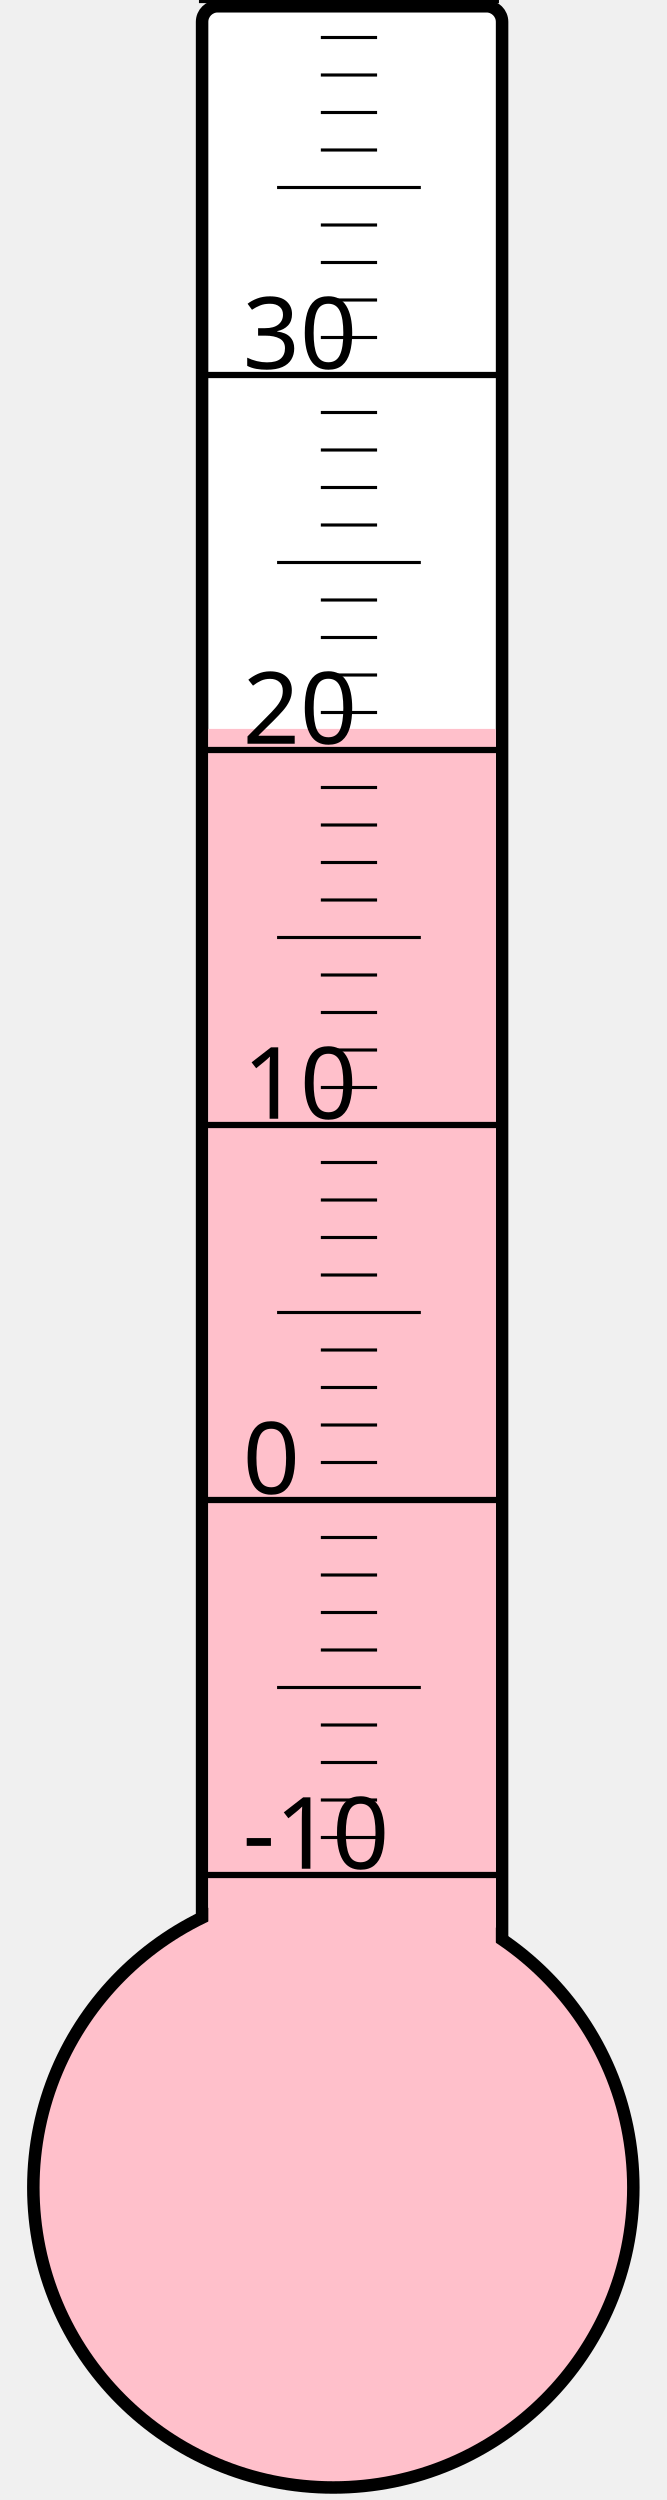
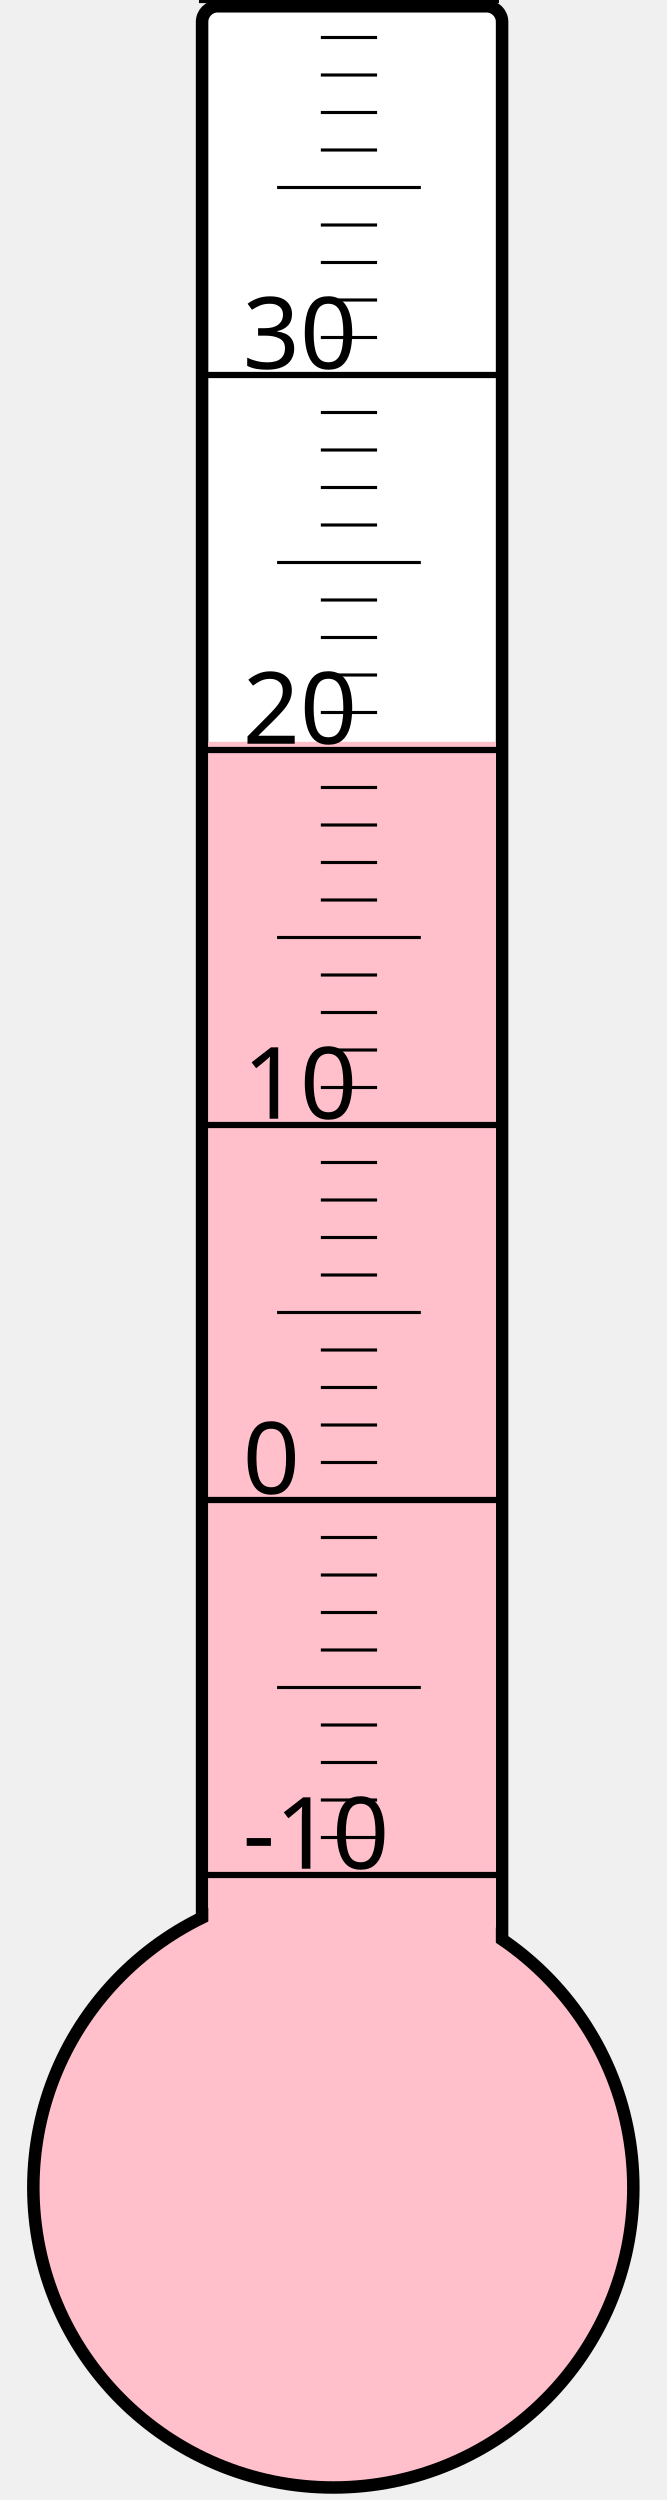
<svg xmlns="http://www.w3.org/2000/svg" width="40px" height="150px" viewBox="0 0 200 800">
  <rect width="200" height="800" x="0" y="0" style="fill: #ffffeb; fill-opacity: 0;" />
  <rect width="96" height="680" x="58" y="2" rx="5" ry="5" style="fill: white; fill-opacity: 1; stroke: black; stroke-width: 4;" />
  <circle cx="100" cy="700" r="96" style="fill: pink; stroke: black; stroke-width: 4;" />
-   <rect width="92" height="466.75" x="60" y="233.25" style="fill: pink; fill-opacity: 1; stroke-width: 0;" />
+   <rect width="92" height="462.625" x="60" y="237.375" style="fill: pink; fill-opacity: 1; stroke-width: 0;" />
  <text x="71" y="598" style="font-family: sans-serif; font-size: 24pt;">-10</text>
  <text x="71" y="478" style="font-family: sans-serif; font-size: 24pt;">0</text>
  <text x="71" y="358" style="font-family: sans-serif; font-size: 24pt;">10</text>
  <text x="71" y="238" style="font-family: sans-serif; font-size: 24pt;">20</text>
  <text x="71" y="118" style="font-family: sans-serif; font-size: 24pt;">30</text>
  <g style="stroke: black;">
    <line x1="57" y1="600" x2="153" y2="600" style="stroke-width: 2;" />
    <line x1="96" y1="588" x2="114" y2="588" style="stroke-width: 1;" />
    <line x1="96" y1="576" x2="114" y2="576" style="stroke-width: 1;" />
    <line x1="96" y1="564" x2="114" y2="564" style="stroke-width: 1;" />
    <line x1="96" y1="552" x2="114" y2="552" style="stroke-width: 1;" />
    <line x1="82" y1="540" x2="128" y2="540" style="stroke-width: 1;" />
    <line x1="96" y1="528" x2="114" y2="528" style="stroke-width: 1;" />
    <line x1="96" y1="516" x2="114" y2="516" style="stroke-width: 1;" />
    <line x1="96" y1="504" x2="114" y2="504" style="stroke-width: 1;" />
    <line x1="96" y1="492" x2="114" y2="492" style="stroke-width: 1;" />
    <line x1="57" y1="480" x2="153" y2="480" style="stroke-width: 2;" />
    <line x1="96" y1="468" x2="114" y2="468" style="stroke-width: 1;" />
    <line x1="96" y1="456" x2="114" y2="456" style="stroke-width: 1;" />
    <line x1="96" y1="444" x2="114" y2="444" style="stroke-width: 1;" />
    <line x1="96" y1="432" x2="114" y2="432" style="stroke-width: 1;" />
    <line x1="82" y1="420" x2="128" y2="420" style="stroke-width: 1;" />
    <line x1="96" y1="408" x2="114" y2="408" style="stroke-width: 1;" />
    <line x1="96" y1="396" x2="114" y2="396" style="stroke-width: 1;" />
    <line x1="96" y1="384" x2="114" y2="384" style="stroke-width: 1;" />
    <line x1="96" y1="372" x2="114" y2="372" style="stroke-width: 1;" />
    <line x1="57" y1="360" x2="153" y2="360" style="stroke-width: 2;" />
    <line x1="96" y1="348" x2="114" y2="348" style="stroke-width: 1;" />
    <line x1="96" y1="336" x2="114" y2="336" style="stroke-width: 1;" />
    <line x1="96" y1="324" x2="114" y2="324" style="stroke-width: 1;" />
    <line x1="96" y1="312" x2="114" y2="312" style="stroke-width: 1;" />
    <line x1="82" y1="300" x2="128" y2="300" style="stroke-width: 1;" />
    <line x1="96" y1="288" x2="114" y2="288" style="stroke-width: 1;" />
    <line x1="96" y1="276" x2="114" y2="276" style="stroke-width: 1;" />
    <line x1="96" y1="264" x2="114" y2="264" style="stroke-width: 1;" />
    <line x1="96" y1="252" x2="114" y2="252" style="stroke-width: 1;" />
    <line x1="57" y1="240" x2="153" y2="240" style="stroke-width: 2;" />
    <line x1="96" y1="228" x2="114" y2="228" style="stroke-width: 1;" />
    <line x1="96" y1="216" x2="114" y2="216" style="stroke-width: 1;" />
    <line x1="96" y1="204" x2="114" y2="204" style="stroke-width: 1;" />
    <line x1="96" y1="192" x2="114" y2="192" style="stroke-width: 1;" />
    <line x1="82" y1="180" x2="128" y2="180" style="stroke-width: 1;" />
    <line x1="96" y1="168" x2="114" y2="168" style="stroke-width: 1;" />
    <line x1="96" y1="156" x2="114" y2="156" style="stroke-width: 1;" />
    <line x1="96" y1="144" x2="114" y2="144" style="stroke-width: 1;" />
    <line x1="96" y1="132" x2="114" y2="132" style="stroke-width: 1;" />
    <line x1="57" y1="120" x2="153" y2="120" style="stroke-width: 2;" />
    <line x1="96" y1="108" x2="114" y2="108" style="stroke-width: 1;" />
    <line x1="96" y1="96" x2="114" y2="96" style="stroke-width: 1;" />
    <line x1="96" y1="84" x2="114" y2="84" style="stroke-width: 1;" />
    <line x1="96" y1="72" x2="114" y2="72" style="stroke-width: 1;" />
    <line x1="82" y1="60" x2="128" y2="60" style="stroke-width: 1;" />
    <line x1="96" y1="48" x2="114" y2="48" style="stroke-width: 1;" />
    <line x1="96" y1="36" x2="114" y2="36" style="stroke-width: 1;" />
    <line x1="96" y1="24" x2="114" y2="24" style="stroke-width: 1;" />
    <line x1="96" y1="12" x2="114" y2="12" style="stroke-width: 1;" />
    <line x1="57" y1="0" x2="153" y2="0" style="stroke-width: 2;" />
  </g>
</svg>
